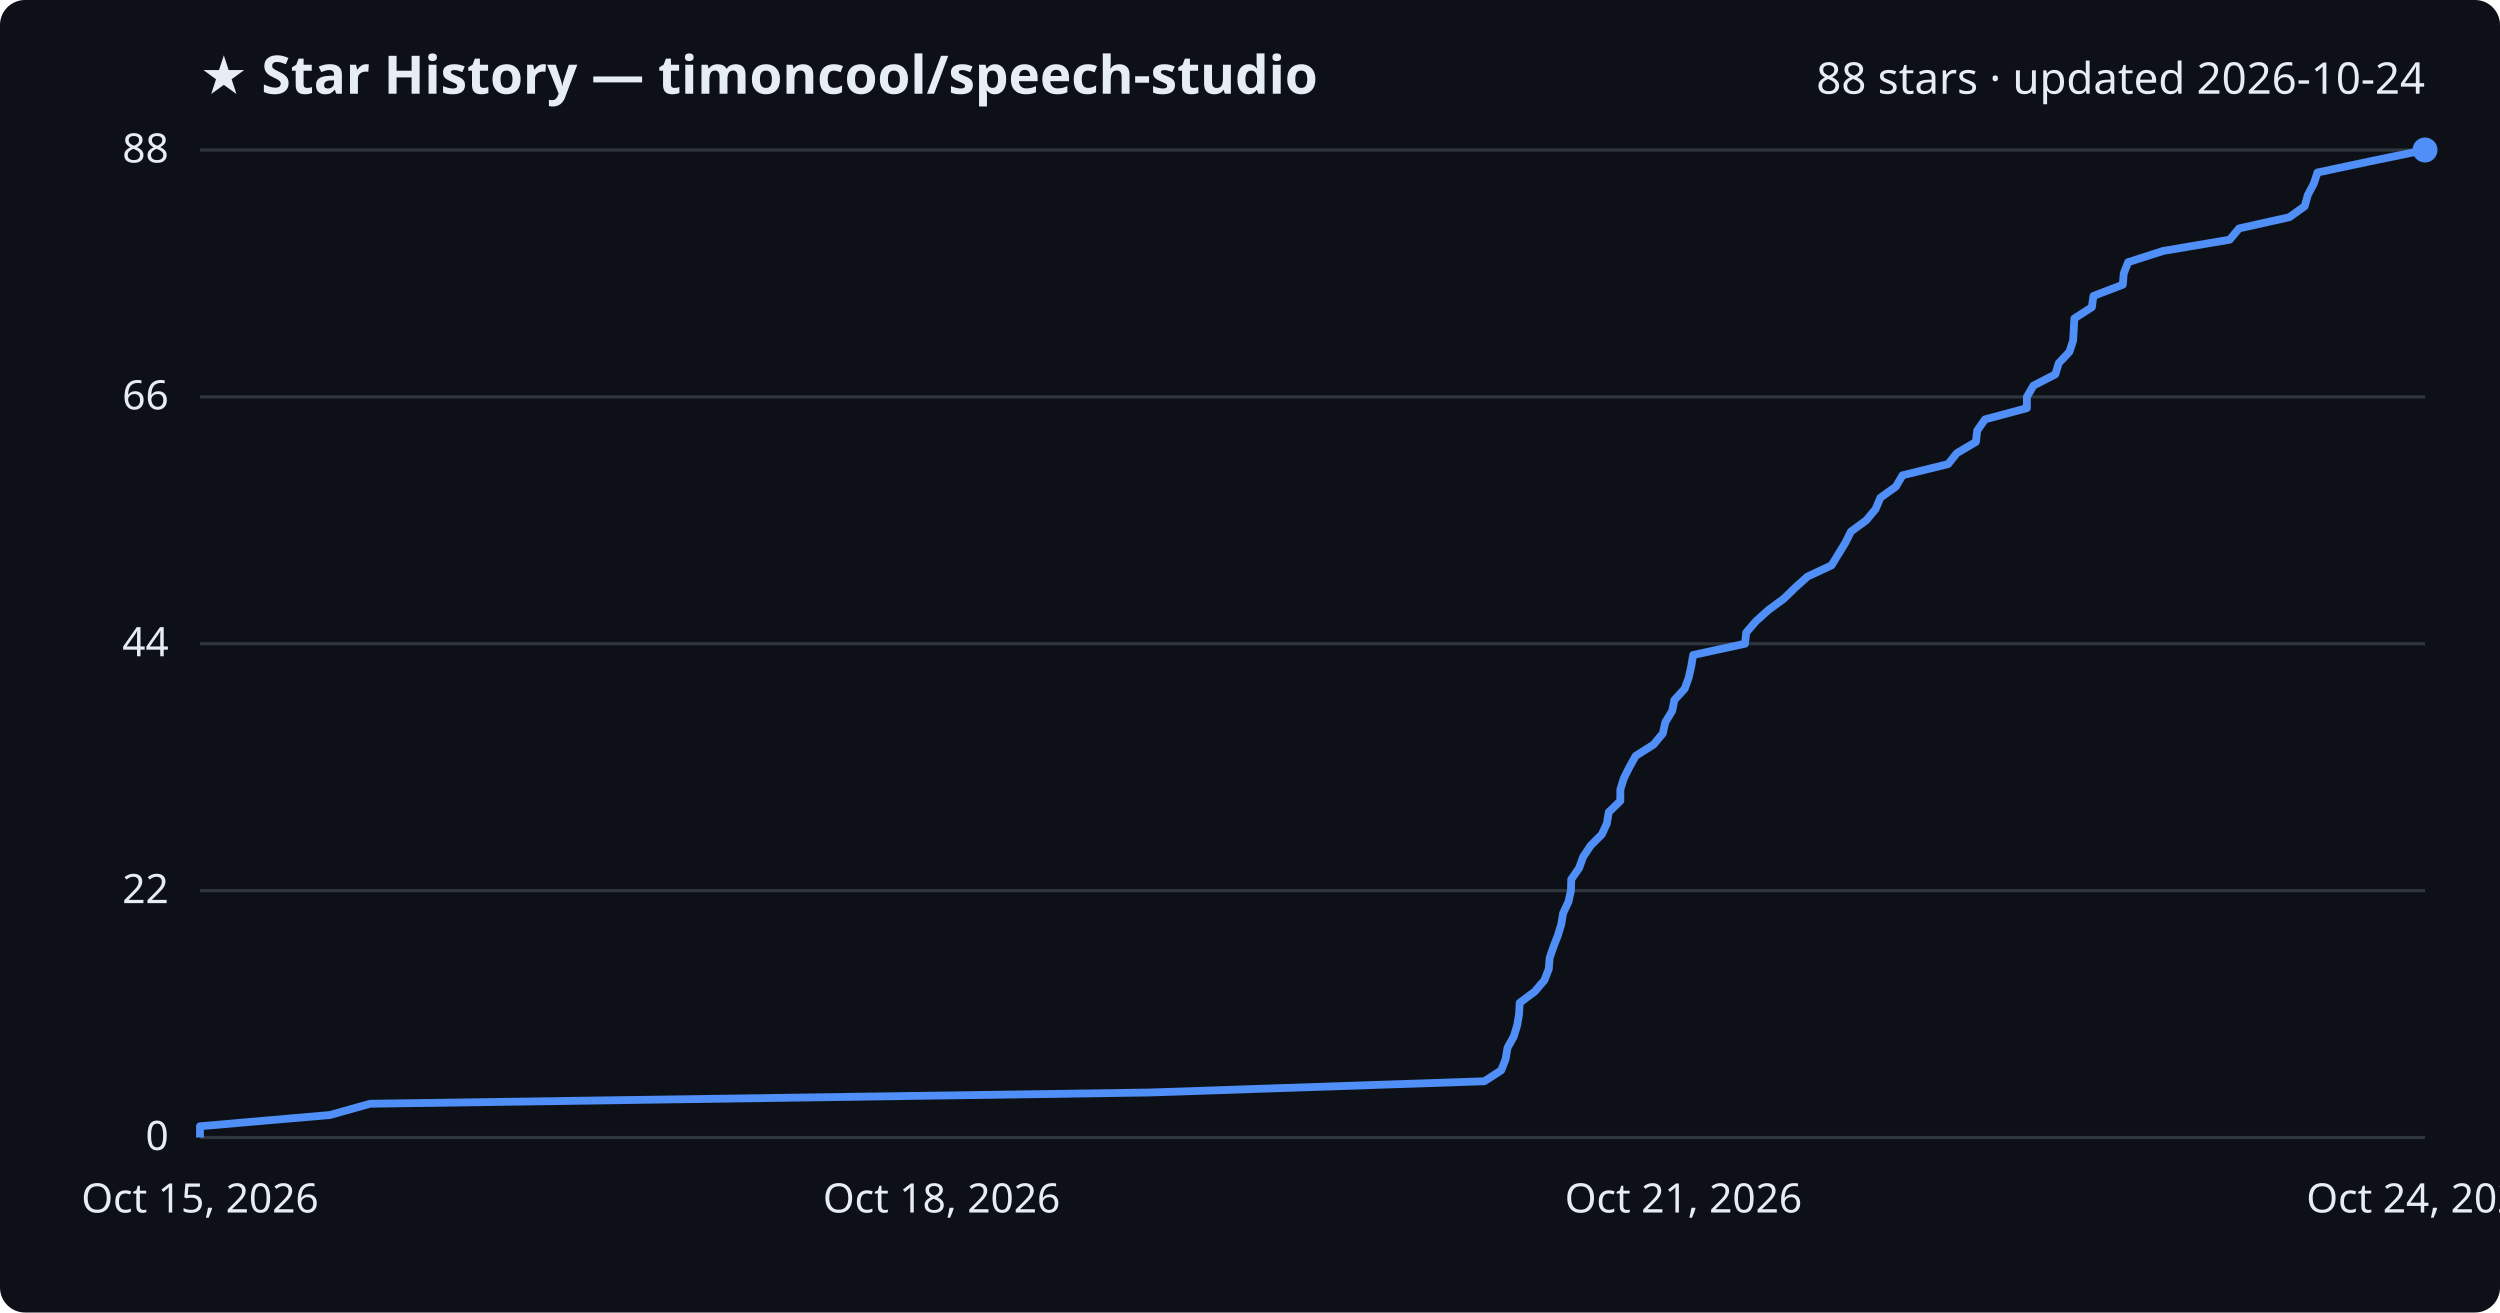
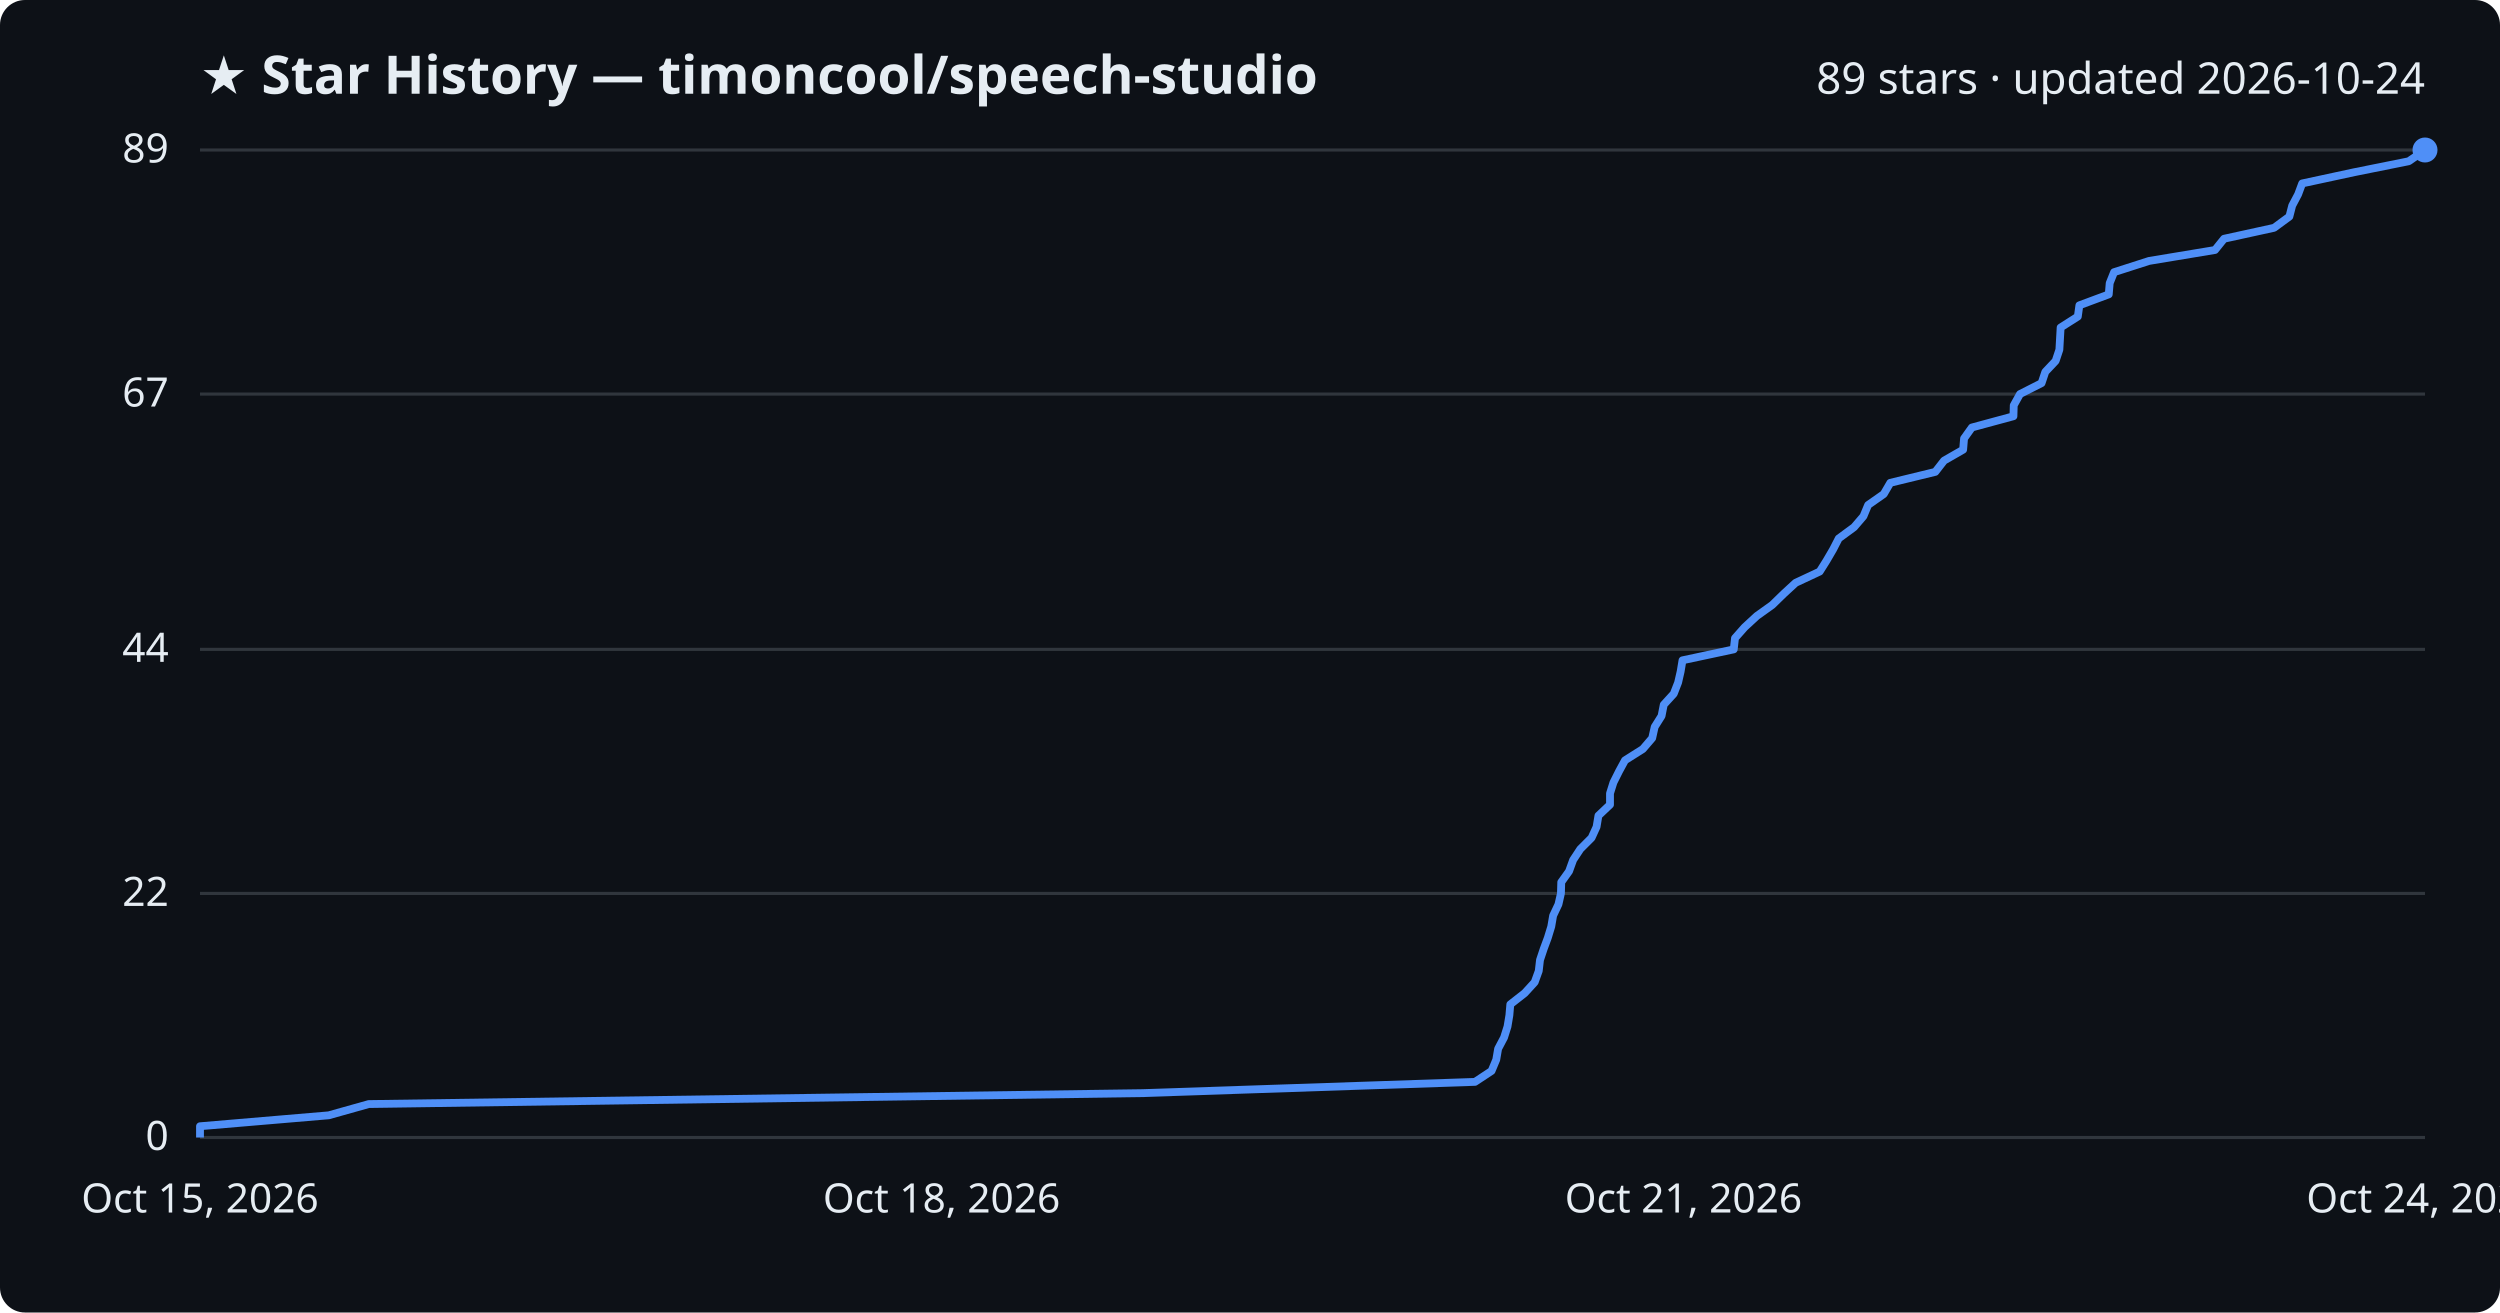
<svg xmlns="http://www.w3.org/2000/svg" viewBox="0 0 800 420" font-family="Segoe UI, sans-serif">
  <rect width="800" height="420" fill="#0d1117" rx="8" />
  <text x="64" y="30" fill="#e6edf3" font-size="17" font-weight="700">★ Star History — timoncool/speech-studio</text>
-   <text x="776" y="30" fill="#e6edf3" font-size="14" text-anchor="end">88 stars · updated 2026-10-24</text>
+   <text x="776" y="30" fill="#e6edf3" font-size="14" text-anchor="end">89 stars · updated 2026-10-24</text>
  <line x1="64" y1="364.0" x2="776" y2="364.0" stroke="#30363d" stroke-width="1" />
  <text x="54" y="368.0" fill="#e6edf3" font-size="13" text-anchor="end">0</text>
-   <line x1="64" y1="285.0" x2="776" y2="285.0" stroke="#30363d" stroke-width="1" />
-   <text x="54" y="289.0" fill="#e6edf3" font-size="13" text-anchor="end">22</text>
-   <line x1="64" y1="206.0" x2="776" y2="206.0" stroke="#30363d" stroke-width="1" />
-   <text x="54" y="210.0" fill="#e6edf3" font-size="13" text-anchor="end">44</text>
-   <line x1="64" y1="127.0" x2="776" y2="127.0" stroke="#30363d" stroke-width="1" />
-   <text x="54" y="131.0" fill="#e6edf3" font-size="13" text-anchor="end">66</text>
+   <line x1="64" y1="285.9" x2="776" y2="285.9" stroke="#30363d" stroke-width="1" />
+   <text x="54" y="289.9" fill="#e6edf3" font-size="13" text-anchor="end">22</text>
+   <line x1="64" y1="207.8" x2="776" y2="207.8" stroke="#30363d" stroke-width="1" />
+   <text x="54" y="211.8" fill="#e6edf3" font-size="13" text-anchor="end">44</text>
+   <line x1="64" y1="126.1" x2="776" y2="126.1" stroke="#30363d" stroke-width="1" />
+   <text x="54" y="130.1" fill="#e6edf3" font-size="13" text-anchor="end">67</text>
  <line x1="64" y1="48.0" x2="776" y2="48.0" stroke="#30363d" stroke-width="1" />
-   <text x="54" y="52.0" fill="#e6edf3" font-size="13" text-anchor="end">88</text>
-   <path d="M64.0,364.0 L64.0,360.4 L105.6,356.8 L118.4,353.2 L367.9,349.6 L475.0,346.0 L480.4,342.5 L481.8,338.9 L482.4,335.3 L484.4,331.7 L485.5,328.1 L486.1,324.5 L486.3,320.9 L491.1,317.3 L494.2,313.7 L495.6,310.1 L495.9,306.5 L497.1,303.0 L498.5,299.4 L499.6,295.8 L500.2,292.2 L501.9,288.6 L502.7,285.0 L502.8,281.4 L505.3,277.8 L506.6,274.2 L509.0,270.6 L512.6,267.0 L514.2,263.5 L514.8,259.9 L518.5,256.3 L518.5,252.7 L519.6,249.1 L521.4,245.5 L523.4,241.9 L529.1,238.3 L532.1,234.7 L532.9,231.1 L535.1,227.5 L535.8,224.0 L539.1,220.4 L540.4,216.8 L541.2,213.2 L541.8,209.6 L558.4,206.0 L558.8,202.4 L561.9,198.8 L565.9,195.2 L570.8,191.6 L574.5,188.0 L578.4,184.5 L586.1,180.9 L588.3,177.3 L590.5,173.7 L592.3,170.1 L597.2,166.5 L600.2,162.9 L601.7,159.3 L606.7,155.7 L608.8,152.1 L623.4,148.5 L626.2,145.0 L632.3,141.4 L632.7,137.8 L635.2,134.2 L648.6,130.6 L648.6,127.0 L650.7,123.4 L657.7,119.8 L658.8,116.2 L662.2,112.6 L663.4,109.0 L663.6,105.5 L663.8,101.9 L669.4,98.3 L669.9,94.7 L679.3,91.1 L679.6,87.5 L681.0,83.9 L692.2,80.3 L713.5,76.7 L716.5,73.1 L732.6,69.5 L737.5,66.0 L738.5,62.4 L740.4,58.8 L741.6,55.2 L758.5,51.6 L776.0,48.0 L776.0,48.0" fill="none" stroke="#4f8ff7" stroke-width="2.5" stroke-linejoin="round" />
+   <text x="54" y="52.0" fill="#e6edf3" font-size="13" text-anchor="end">89</text>
+   <path d="M64.0,364.0 L64.0,360.4 L105.2,356.9 L118.0,353.3 L365.6,349.8 L472.0,346.2 L477.3,342.7 L478.8,339.1 L479.4,335.6 L481.3,332.0 L482.4,328.5 L483.0,324.9 L483.3,321.4 L487.9,317.8 L491.1,314.3 L492.4,310.7 L492.8,307.2 L494.0,303.6 L495.3,300.1 L496.4,296.5 L497.0,293.0 L498.7,289.4 L499.5,285.9 L499.6,282.3 L502.1,278.8 L503.4,275.2 L505.7,271.7 L509.3,268.1 L510.9,264.6 L511.5,261.0 L515.2,257.5 L515.2,253.9 L516.3,250.4 L518.1,246.8 L520.0,243.3 L525.7,239.7 L528.7,236.2 L529.5,232.6 L531.7,229.1 L532.4,225.5 L535.6,222.0 L537.0,218.4 L537.8,214.9 L538.4,211.3 L554.8,207.8 L555.2,204.2 L558.3,200.7 L562.2,197.1 L567.1,193.6 L570.8,190.0 L574.6,186.5 L582.3,182.9 L584.5,179.4 L586.6,175.8 L588.4,172.3 L593.3,168.7 L596.3,165.2 L597.8,161.6 L602.8,158.1 L604.9,154.5 L619.3,151.0 L622.1,147.4 L628.2,143.9 L628.5,140.3 L631.0,136.8 L644.3,133.2 L644.4,129.7 L646.4,126.1 L653.3,122.6 L654.5,119.0 L657.8,115.5 L659.0,111.9 L659.2,108.4 L659.4,104.8 L664.9,101.3 L665.4,97.7 L674.8,94.2 L675.1,90.6 L676.5,87.1 L687.7,83.5 L708.8,80.0 L711.7,76.4 L727.7,72.9 L732.6,69.3 L733.5,65.8 L735.4,62.2 L736.7,58.7 L753.4,55.1 L770.8,51.6 L776.0,48.0 L776.0,48.0" fill="none" stroke="#4f8ff7" stroke-width="2.5" stroke-linejoin="round" />
  <circle cx="776.0" cy="48.0" r="4" fill="#4f8ff7" />
  <text x="64.0" y="388" fill="#e6edf3" font-size="13" text-anchor="middle">Oct 15, 2026</text>
  <text x="301.3" y="388" fill="#e6edf3" font-size="13" text-anchor="middle">Oct 18, 2026</text>
  <text x="538.7" y="388" fill="#e6edf3" font-size="13" text-anchor="middle">Oct 21, 2026</text>
  <text x="776.0" y="388" fill="#e6edf3" font-size="13" text-anchor="middle">Oct 24, 2026</text>
</svg>
